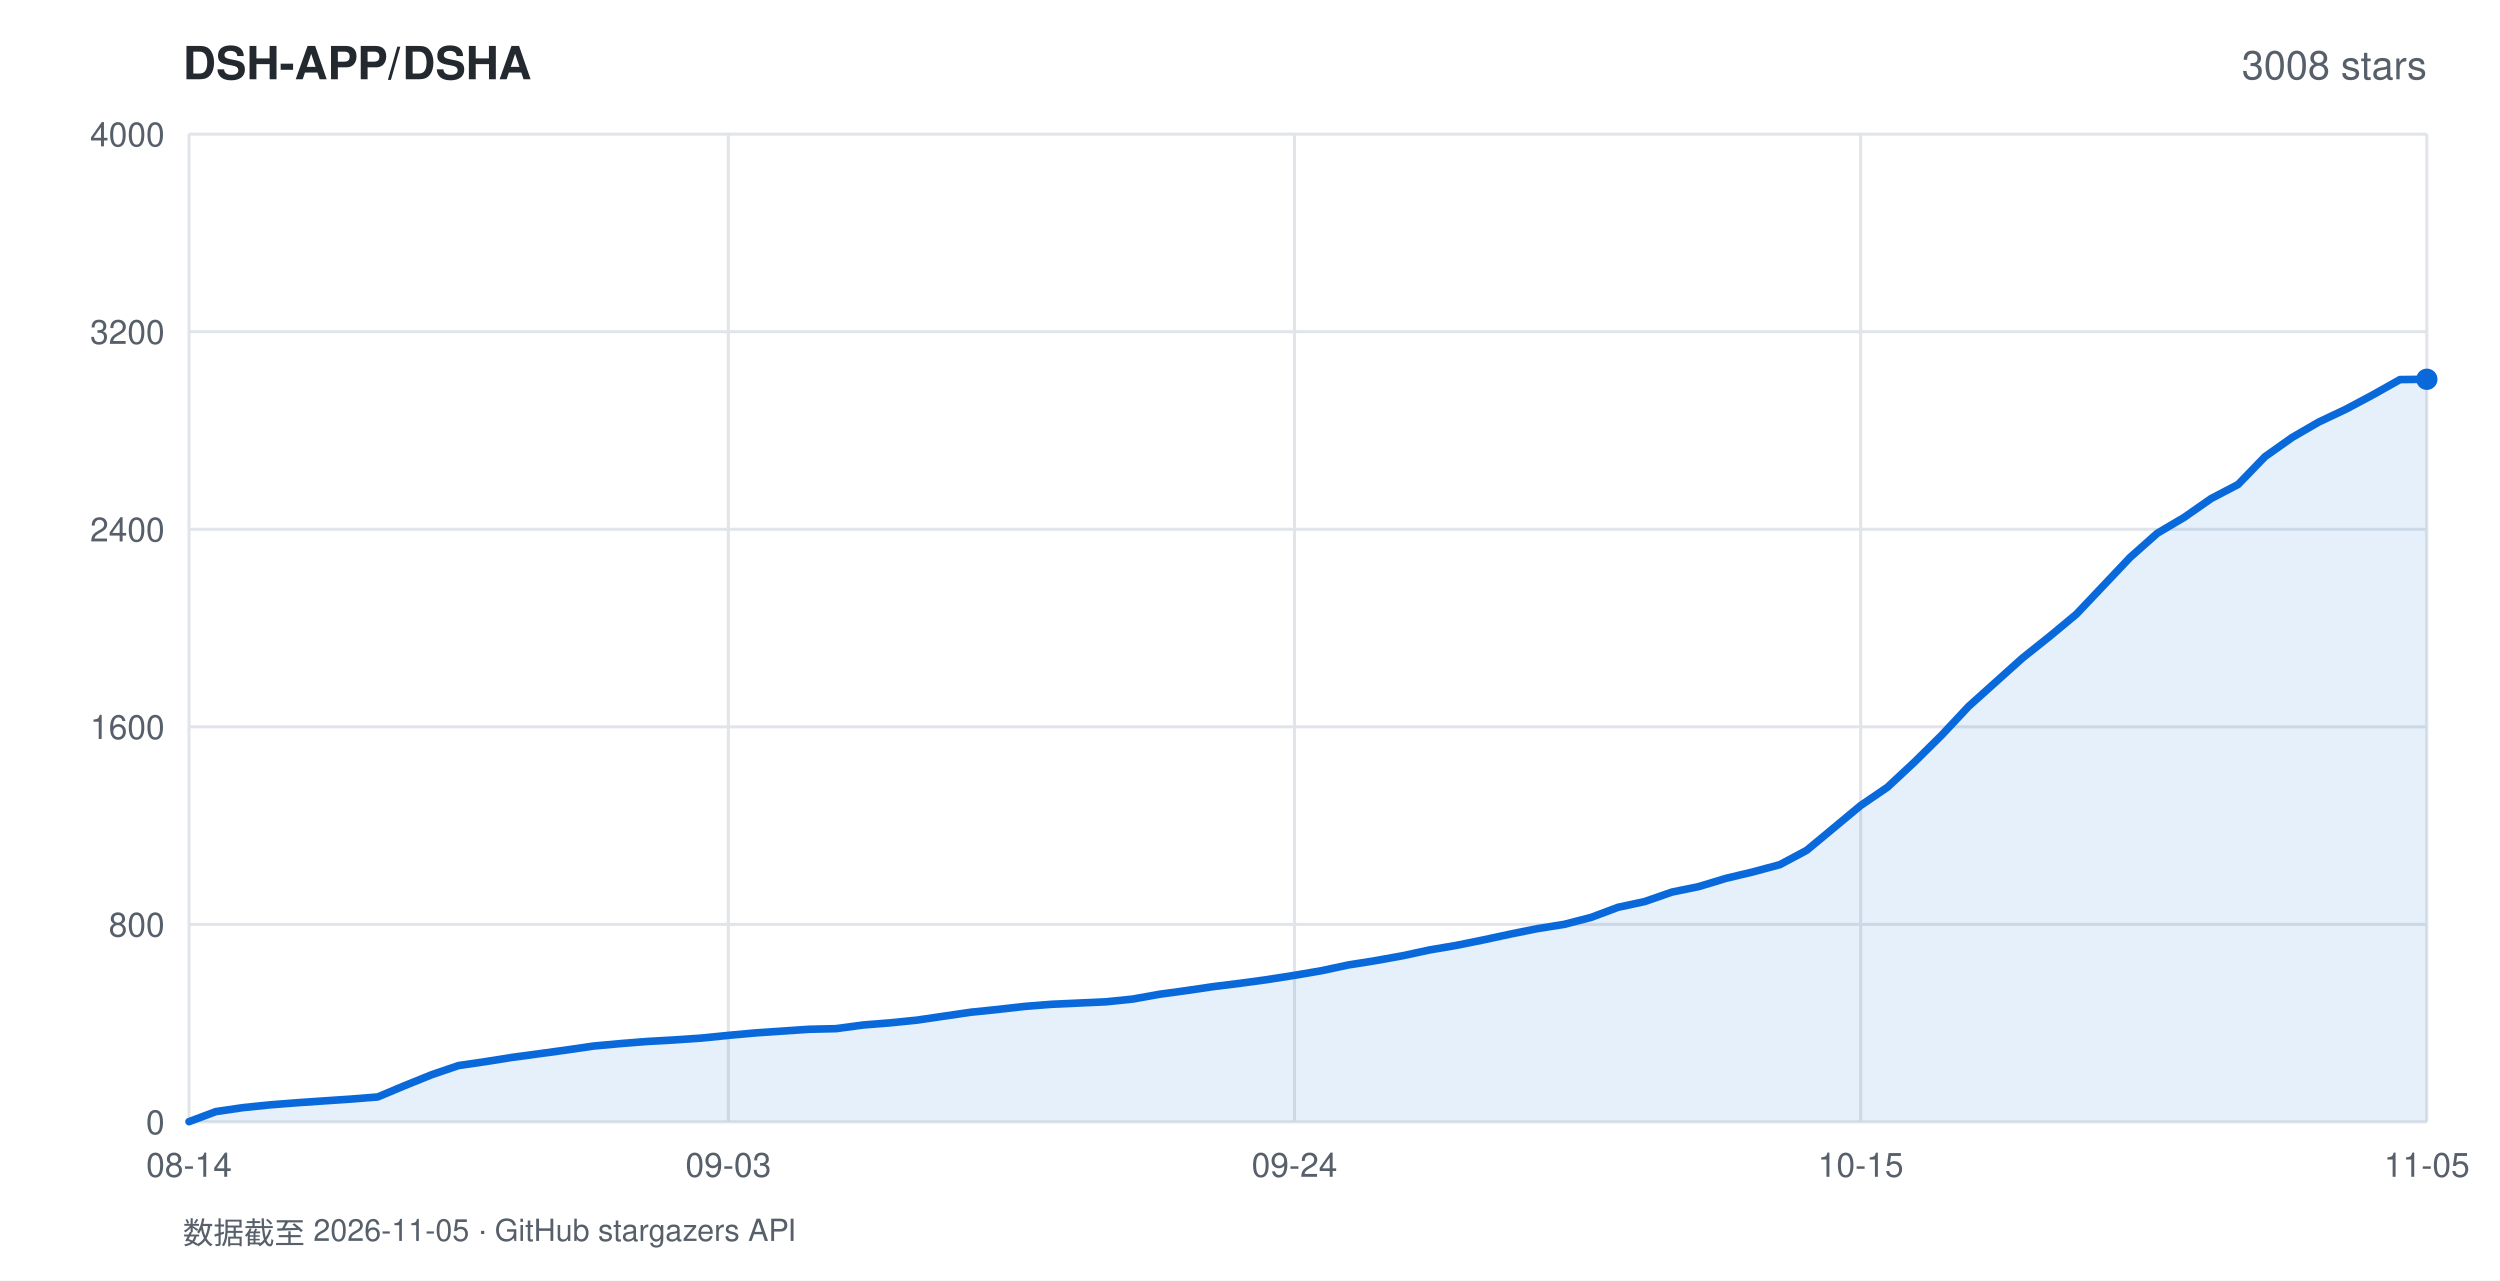
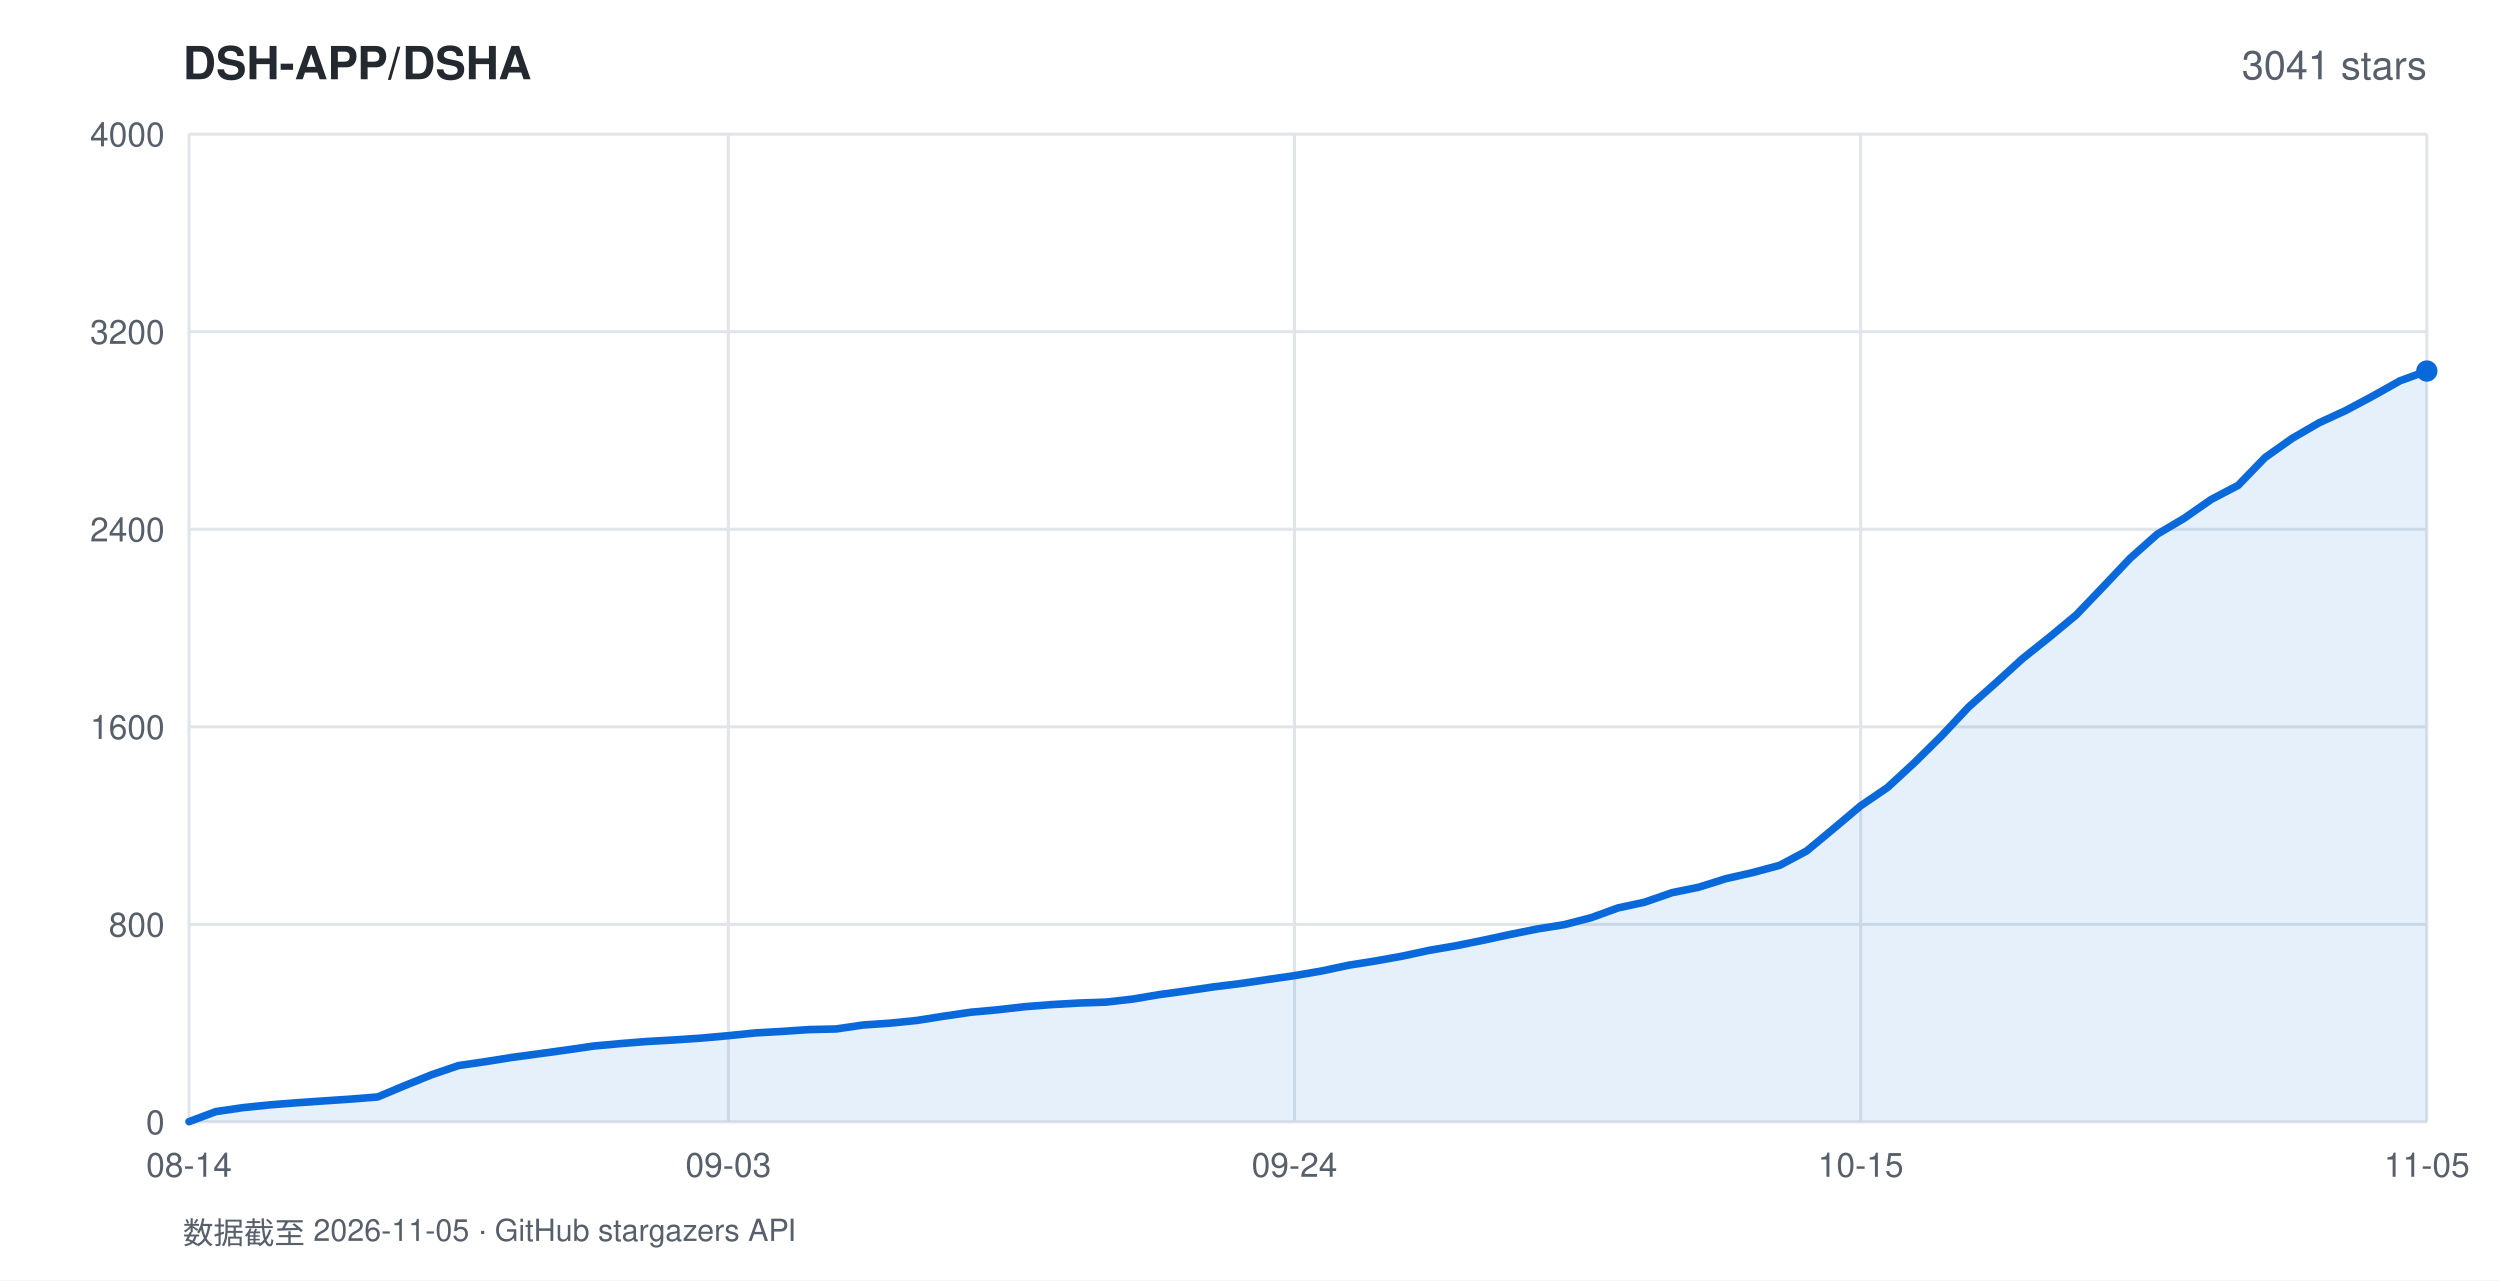
<svg xmlns="http://www.w3.org/2000/svg" width="820" height="420" viewBox="0 0 820 420" font-family="-apple-system,BlinkMacSystemFont,'Segoe UI',Helvetica,Arial,sans-serif">
  <rect width="820" height="420" fill="#ffffff" />
  <text x="60" y="26" fill="#24292f" font-size="15" font-weight="600">DSH-APP/DSHA</text>
-   <text x="796" y="26" fill="#57606a" font-size="13" text-anchor="end">3008 stars</text>
+   <text x="796" y="26" fill="#57606a" font-size="13" text-anchor="end">3041 stars</text>
  <line x1="62" y1="368.0" x2="796" y2="368.0" stroke="#e1e4e8" stroke-width="1" />
  <text x="54" y="372.0" fill="#57606a" font-size="11" text-anchor="end">0</text>
  <line x1="62" y1="303.2" x2="796" y2="303.2" stroke="#e1e4e8" stroke-width="1" />
  <text x="54" y="307.2" fill="#57606a" font-size="11" text-anchor="end">800</text>
  <line x1="62" y1="238.4" x2="796" y2="238.4" stroke="#e1e4e8" stroke-width="1" />
  <text x="54" y="242.4" fill="#57606a" font-size="11" text-anchor="end">1600</text>
  <line x1="62" y1="173.6" x2="796" y2="173.6" stroke="#e1e4e8" stroke-width="1" />
  <text x="54" y="177.6" fill="#57606a" font-size="11" text-anchor="end">2400</text>
  <line x1="62" y1="108.8" x2="796" y2="108.8" stroke="#e1e4e8" stroke-width="1" />
  <text x="54" y="112.8" fill="#57606a" font-size="11" text-anchor="end">3200</text>
  <line x1="62" y1="44.0" x2="796" y2="44.0" stroke="#e1e4e8" stroke-width="1" />
  <text x="54" y="48.0" fill="#57606a" font-size="11" text-anchor="end">4000</text>
  <line x1="62.0" y1="44" x2="62.0" y2="368" stroke="#e1e4e8" stroke-width="1" />
  <text x="62.0" y="386" fill="#57606a" font-size="11" text-anchor="middle">08-14</text>
  <line x1="238.9" y1="44" x2="238.9" y2="368" stroke="#e1e4e8" stroke-width="1" />
  <text x="238.9" y="386" fill="#57606a" font-size="11" text-anchor="middle">09-03</text>
  <line x1="424.6" y1="44" x2="424.6" y2="368" stroke="#e1e4e8" stroke-width="1" />
  <text x="424.6" y="386" fill="#57606a" font-size="11" text-anchor="middle">09-24</text>
  <line x1="610.3" y1="44" x2="610.3" y2="368" stroke="#e1e4e8" stroke-width="1" />
  <text x="610.3" y="386" fill="#57606a" font-size="11" text-anchor="middle">10-15</text>
  <line x1="796.0" y1="44" x2="796.0" y2="368" stroke="#e1e4e8" stroke-width="1" />
  <text x="796.0" y="386" fill="#57606a" font-size="11" text-anchor="middle">11-05</text>
-   <polygon points="62.0,368.0 62.0,367.9 70.8,364.6 79.7,363.3 88.5,362.4 97.4,361.7 106.2,361.1 115.1,360.5 123.9,359.8 132.7,356.1 141.6,352.5 150.4,349.5 159.3,348.2 168.1,346.8 177.0,345.6 185.8,344.4 194.7,343.1 203.5,342.3 212.3,341.6 221.2,341.1 230.0,340.5 238.9,339.6 247.7,338.8 256.6,338.2 265.4,337.6 274.2,337.4 283.1,336.2 291.9,335.5 300.8,334.6 309.6,333.3 318.5,332.0 327.3,331.1 336.1,330.1 345.0,329.4 353.8,329.0 362.7,328.6 371.5,327.7 380.4,326.1 389.2,324.9 398.0,323.6 406.9,322.5 415.7,321.3 424.6,319.9 433.4,318.4 442.3,316.5 451.1,315.1 460.0,313.5 468.8,311.6 477.6,310.1 486.5,308.3 495.3,306.4 504.2,304.6 513.0,303.2 521.9,300.9 530.7,297.6 539.5,295.7 548.4,292.6 557.2,290.8 566.1,288.1 574.9,286.0 583.8,283.6 592.6,278.9 601.4,271.6 610.3,264.2 619.1,258.2 628.0,249.9 636.8,241.2 645.7,231.7 654.5,223.8 663.3,215.9 672.2,208.8 681.0,201.5 689.9,192.1 698.7,182.8 707.6,174.9 716.4,169.7 725.3,163.5 734.1,158.9 742.9,149.8 751.8,143.5 760.6,138.4 769.5,134.2 778.3,129.5 787.2,124.5 796.0,124.4 796.0,368.0" fill="rgba(9,105,218,0.10)" />
-   <polyline points="62.0,367.9 70.8,364.6 79.7,363.3 88.5,362.4 97.4,361.7 106.2,361.1 115.1,360.5 123.9,359.8 132.7,356.1 141.6,352.5 150.4,349.5 159.3,348.2 168.1,346.8 177.0,345.6 185.8,344.4 194.7,343.1 203.5,342.3 212.3,341.6 221.2,341.1 230.0,340.5 238.9,339.6 247.7,338.8 256.6,338.2 265.4,337.6 274.2,337.4 283.1,336.2 291.9,335.5 300.8,334.6 309.6,333.3 318.5,332.0 327.3,331.1 336.1,330.1 345.0,329.4 353.8,329.0 362.7,328.6 371.5,327.7 380.4,326.1 389.2,324.9 398.0,323.6 406.9,322.5 415.7,321.3 424.6,319.9 433.4,318.4 442.3,316.5 451.1,315.1 460.0,313.5 468.8,311.6 477.6,310.1 486.5,308.3 495.3,306.4 504.2,304.6 513.0,303.2 521.9,300.9 530.7,297.6 539.5,295.7 548.4,292.6 557.2,290.8 566.1,288.1 574.9,286.0 583.8,283.6 592.6,278.9 601.4,271.6 610.3,264.2 619.1,258.2 628.0,249.9 636.8,241.2 645.7,231.7 654.5,223.8 663.3,215.9 672.2,208.8 681.0,201.5 689.9,192.1 698.7,182.8 707.6,174.9 716.4,169.7 725.3,163.5 734.1,158.9 742.9,149.8 751.8,143.5 760.6,138.4 769.5,134.2 778.3,129.5 787.2,124.5 796.0,124.4" fill="none" stroke="#0969da" stroke-width="2.5" stroke-linejoin="round" stroke-linecap="round" />
-   <circle cx="796.0" cy="124.4" r="3.5" fill="#0969da" />
+   <polygon points="62.0,368.0 62.0,367.9 70.8,364.6 79.7,363.3 88.5,362.4 97.4,361.7 106.2,361.1 115.1,360.5 123.9,359.8 132.7,356.1 141.6,352.5 150.4,349.5 159.3,348.2 168.1,346.8 177.0,345.6 185.8,344.4 194.7,343.1 203.5,342.3 212.3,341.6 221.2,341.1 230.0,340.5 238.9,339.7 247.7,338.8 256.6,338.3 265.4,337.7 274.2,337.5 283.1,336.2 291.9,335.6 300.8,334.7 309.6,333.3 318.5,332.0 327.3,331.2 336.1,330.2 345.0,329.5 353.8,329.0 362.7,328.7 371.5,327.7 380.4,326.2 389.2,325.0 398.0,323.7 406.9,322.6 415.7,321.3 424.6,320.0 433.4,318.5 442.3,316.6 451.1,315.2 460.0,313.6 468.8,311.7 477.6,310.2 486.5,308.4 495.3,306.5 504.2,304.7 513.0,303.3 521.9,301.0 530.7,297.8 539.5,295.9 548.4,292.8 557.2,291.0 566.1,288.2 574.9,286.2 583.8,283.8 592.6,279.1 601.4,271.8 610.3,264.3 619.1,258.3 628.0,250.1 636.8,241.4 645.7,231.9 654.5,224.1 663.3,216.1 672.2,209.0 681.0,201.7 689.9,192.4 698.7,183.1 707.6,175.2 716.4,170.0 725.3,163.8 734.1,159.2 742.9,150.1 751.8,143.8 760.6,138.7 769.5,134.6 778.3,129.9 787.2,124.9 796.0,121.7 796.0,368.0" fill="rgba(9,105,218,0.10)" />
+   <polyline points="62.0,367.9 70.8,364.6 79.7,363.3 88.5,362.4 97.4,361.7 106.2,361.1 115.1,360.5 123.9,359.8 132.7,356.1 141.6,352.5 150.4,349.5 159.3,348.2 168.1,346.8 177.0,345.6 185.8,344.4 194.7,343.1 203.5,342.3 212.3,341.6 221.2,341.1 230.0,340.5 238.9,339.7 247.7,338.8 256.6,338.3 265.4,337.7 274.2,337.5 283.1,336.2 291.9,335.6 300.8,334.7 309.6,333.3 318.5,332.0 327.3,331.2 336.1,330.2 345.0,329.5 353.8,329.0 362.7,328.7 371.5,327.7 380.4,326.2 389.2,325.0 398.0,323.7 406.9,322.6 415.7,321.3 424.6,320.0 433.4,318.5 442.3,316.6 451.1,315.2 460.0,313.6 468.8,311.7 477.6,310.2 486.5,308.4 495.3,306.5 504.2,304.7 513.0,303.3 521.9,301.0 530.7,297.8 539.5,295.9 548.4,292.8 557.2,291.0 566.1,288.2 574.9,286.2 583.8,283.8 592.6,279.1 601.4,271.8 610.3,264.3 619.1,258.3 628.0,250.1 636.8,241.4 645.7,231.9 654.5,224.1 663.3,216.1 672.2,209.0 681.0,201.7 689.9,192.4 698.7,183.1 707.6,175.2 716.4,170.0 725.3,163.8 734.1,159.2 742.9,150.1 751.8,143.8 760.6,138.7 769.5,134.6 778.3,129.9 787.2,124.9 796.0,121.7" fill="none" stroke="#0969da" stroke-width="2.5" stroke-linejoin="round" stroke-linecap="round" />
+   <circle cx="796.0" cy="121.7" r="3.5" fill="#0969da" />
  <text x="60" y="408" fill="#57606a" font-size="10">数据截至 2026-11-05 · GitHub stargazers API</text>
</svg>
